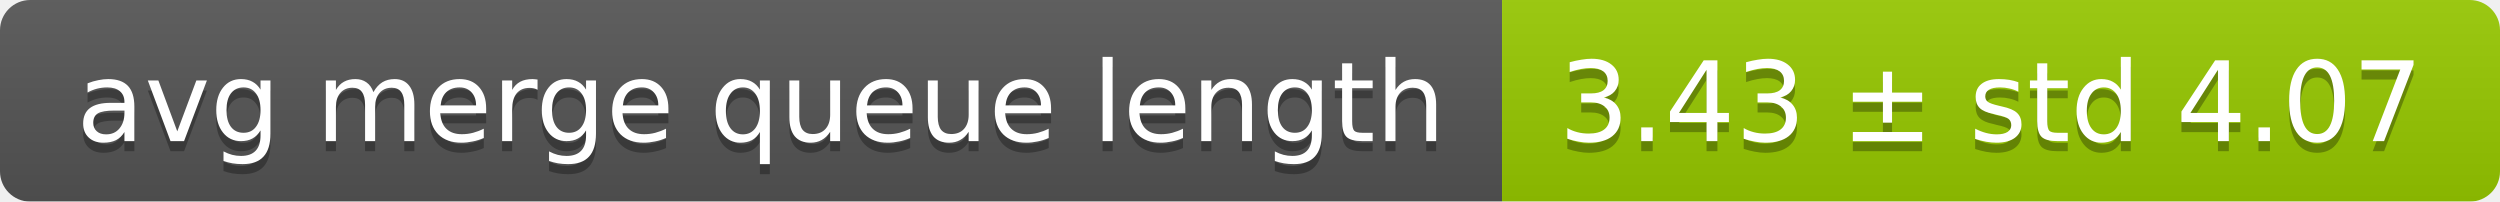
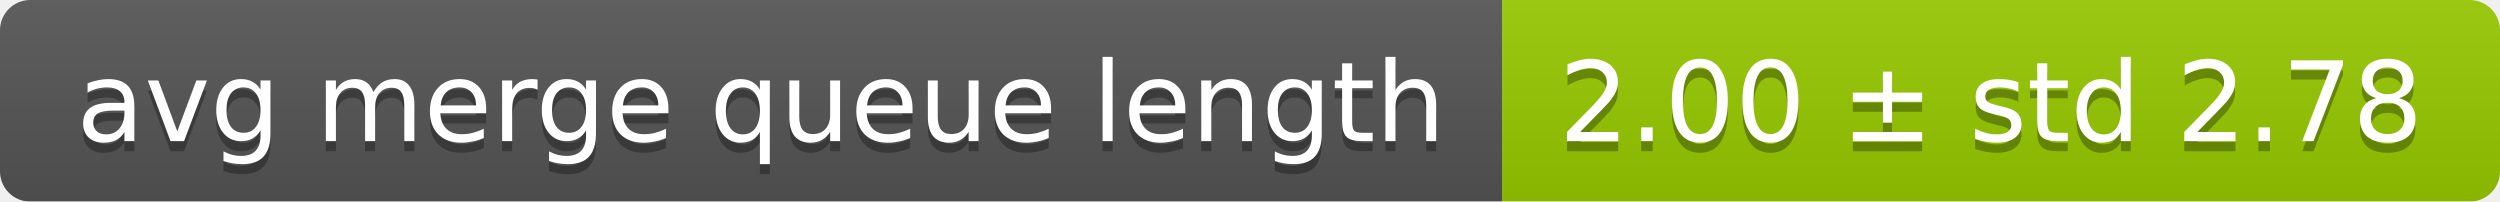
<svg xmlns="http://www.w3.org/2000/svg" width="248" height="20">
  <linearGradient id="smooth" x2="0" y2="100%">
    <stop offset="0" stop-color="#bbb" stop-opacity=".1" />
    <stop offset="1" stop-opacity=".1" />
  </linearGradient>
  <mask id="round">
    <rect width="248" height="20" rx="3" fill="#fff" />
  </mask>
  <g mask="url(#round)">
    <rect width="149" height="20" fill="#555" />
    <rect x="149" width="99" height="20" fill="#97ca00" />
    <rect width="248" height="20" fill="url(#smooth)" />
  </g>
  <g fill="#fff" text-anchor="middle" font-family="DejaVu Sans,Verdana,Geneva,sans-serif" font-size="11">
    <text x="75.5" y="15" fill="#010101" fill-opacity=".3">avg merge queue length</text>
    <text x="75.5" y="14">avg merge queue length</text>
-     <text x="197.5" y="15" fill="#010101" fill-opacity=".3">3.43 ± std 4.07</text>
-     <text x="197.5" y="14">3.43 ± std 4.07</text>
+     <text x="197.5" y="15" fill="#010101" fill-opacity=".3">2.00 ± std 2.78</text>
+     <text x="197.5" y="14">2.00 ± std 2.78</text>
  </g>
</svg>
